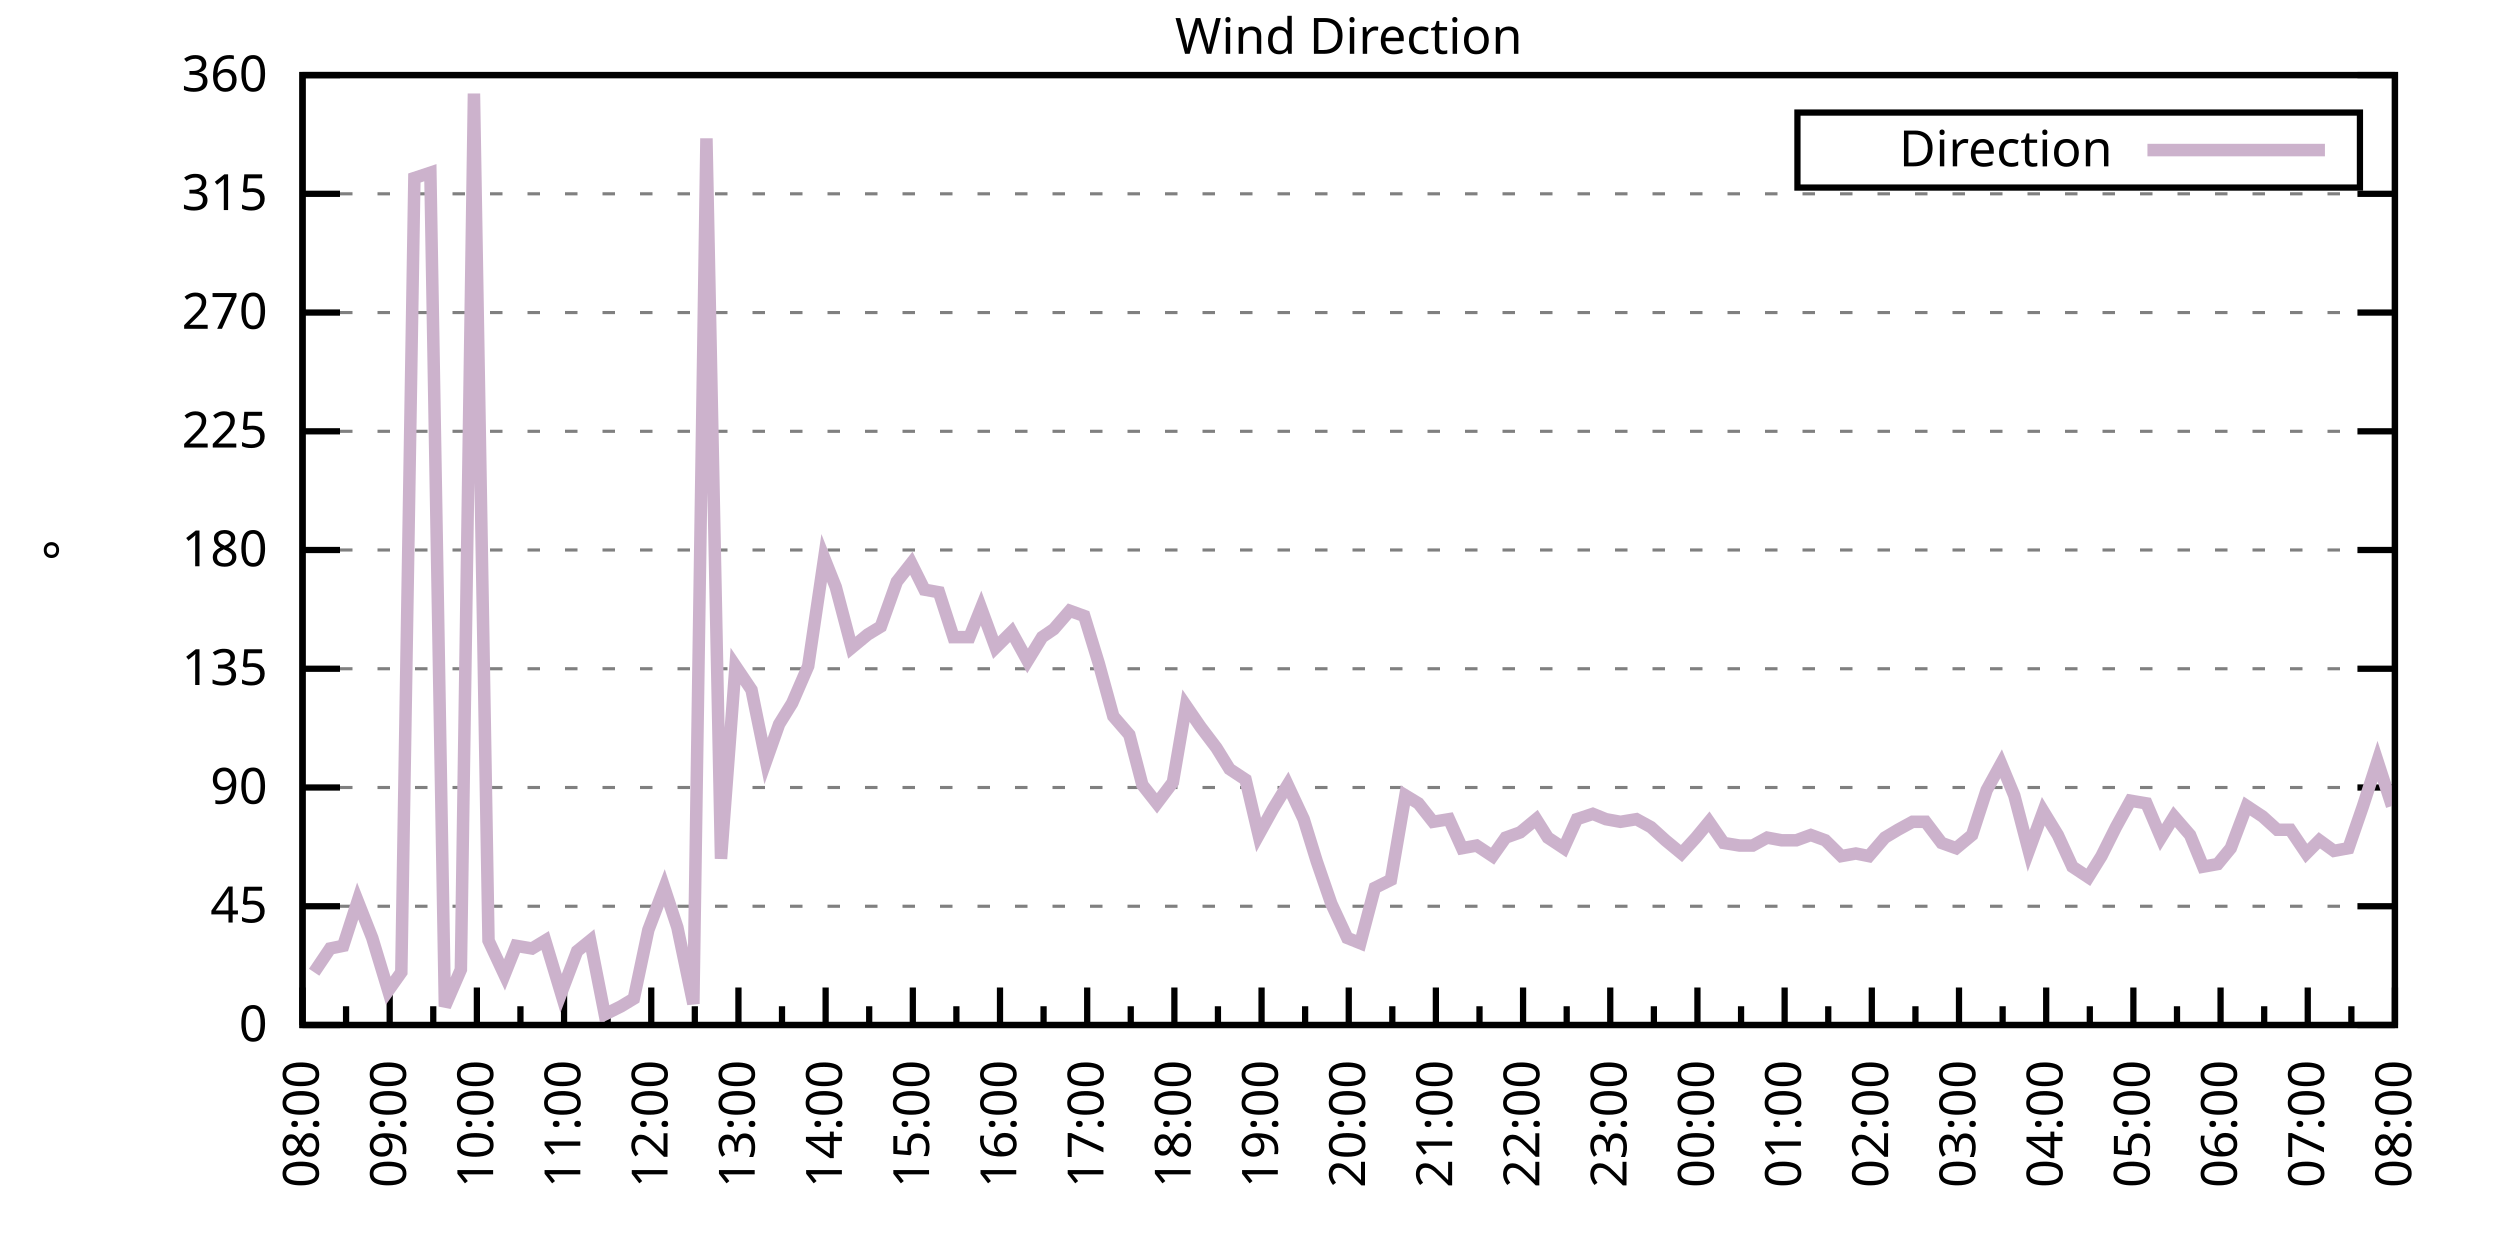
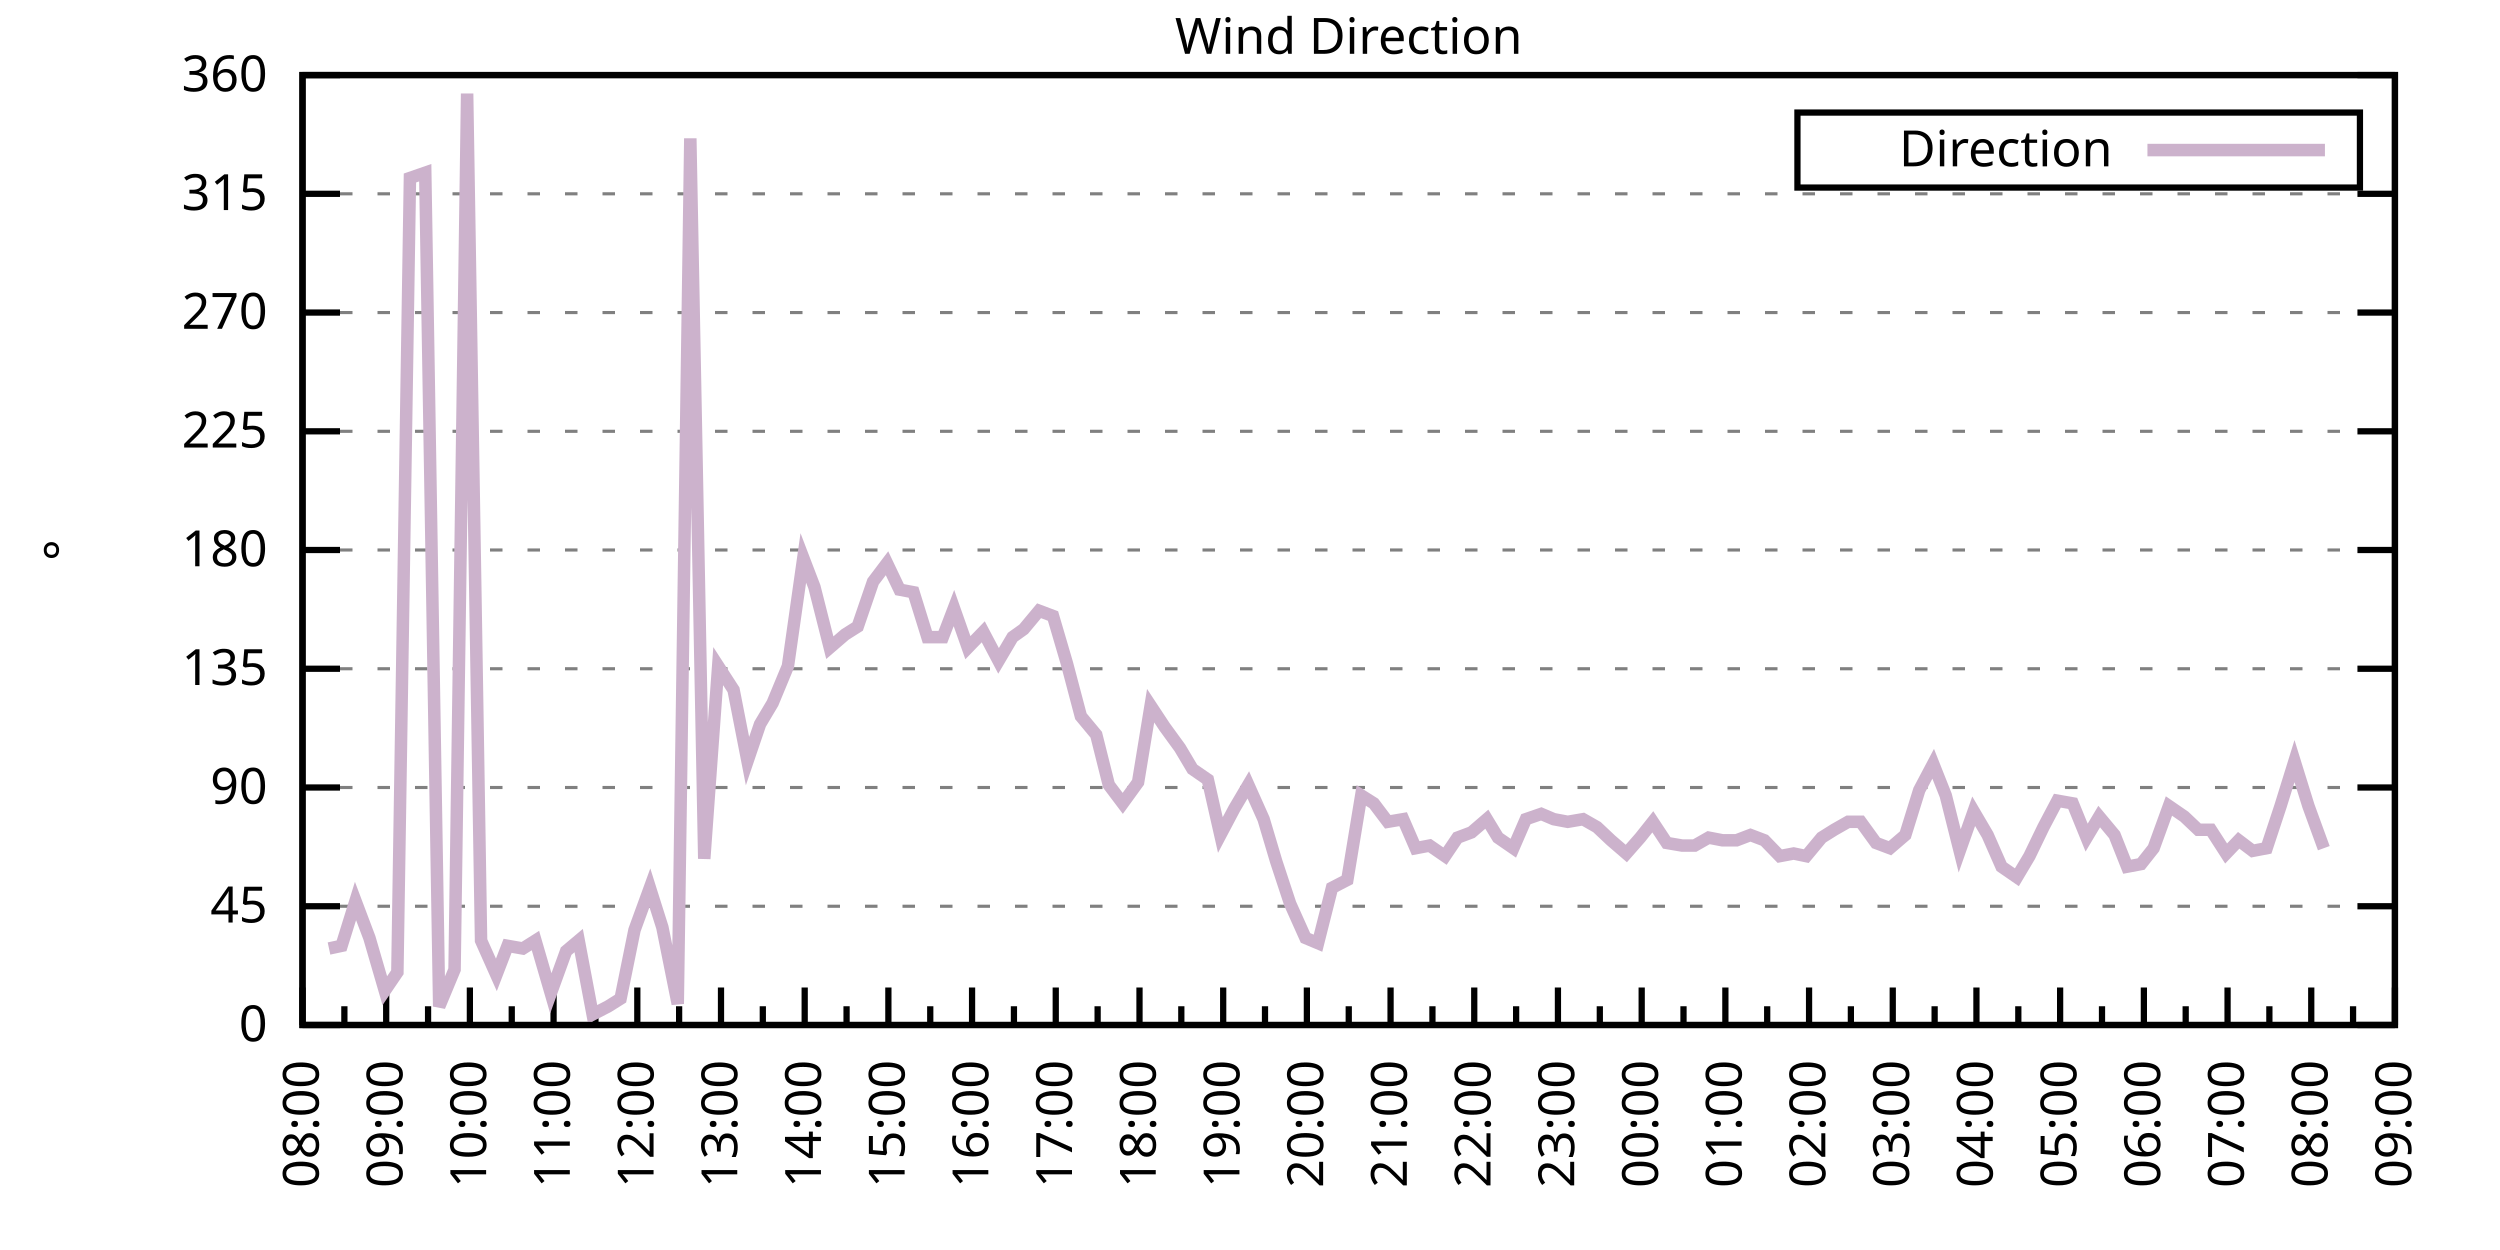
<svg xmlns="http://www.w3.org/2000/svg" xmlns:xlink="http://www.w3.org/1999/xlink" width="400" height="200" viewBox="0 0 400 200">
  <g id="gnuplot_canvas">
    <rect x="0" y="0" width="400" height="200" fill="none" />
    <defs>
      <circle id="gpDot" r="0.5" stroke-width="0.5" stroke="currentColor" />
      <path id="gpPt0" stroke-width="0.333" stroke="currentColor" d="M-1,0 h2 M0,-1 v2" />
      <path id="gpPt1" stroke-width="0.333" stroke="currentColor" d="M-1,-1 L1,1 M1,-1 L-1,1" />
      <path id="gpPt2" stroke-width="0.333" stroke="currentColor" d="M-1,0 L1,0 M0,-1 L0,1 M-1,-1 L1,1 M-1,1 L1,-1" />
      <rect id="gpPt3" stroke-width="0.333" stroke="currentColor" x="-1" y="-1" width="2" height="2" />
      <rect id="gpPt4" stroke-width="0.333" stroke="currentColor" fill="currentColor" x="-1" y="-1" width="2" height="2" />
      <circle id="gpPt5" stroke-width="0.333" stroke="currentColor" cx="0" cy="0" r="1" />
      <use xlink:href="#gpPt5" id="gpPt6" fill="currentColor" stroke="none" />
      <path id="gpPt7" stroke-width="0.333" stroke="currentColor" d="M0,-1.33 L-1.33,0.67 L1.33,0.67 z" />
      <use xlink:href="#gpPt7" id="gpPt8" fill="currentColor" stroke="none" />
      <use xlink:href="#gpPt7" id="gpPt9" stroke="currentColor" transform="rotate(180)" />
      <use xlink:href="#gpPt9" id="gpPt10" fill="currentColor" stroke="none" />
      <use xlink:href="#gpPt3" id="gpPt11" stroke="currentColor" transform="rotate(45)" />
      <use xlink:href="#gpPt11" id="gpPt12" fill="currentColor" stroke="none" />
      <path id="gpPt13" stroke-width="0.333" stroke="currentColor" d="M0,1.330 L1.265,0.411 L0.782,-1.067 L-0.782,-1.076 L-1.265,0.411 z" />
      <use xlink:href="#gpPt13" id="gpPt14" fill="currentColor" stroke="none" />
      <filter id="textbox" filterUnits="objectBoundingBox" x="0" y="0" height="1" width="1">
        <feFlood flood-color="white" flood-opacity="1" result="bgnd" />
        <feComposite in="SourceGraphic" in2="bgnd" operator="atop" />
      </filter>
      <filter id="greybox" filterUnits="objectBoundingBox" x="0" y="0" height="1" width="1">
        <feFlood flood-color="lightgrey" flood-opacity="1" result="grey" />
        <feComposite in="SourceGraphic" in2="grey" operator="atop" />
      </filter>
    </defs>
    <g fill="none" color="white" stroke="currentColor" stroke-width="1.00" stroke-linecap="butt" stroke-linejoin="miter">
</g>
    <g fill="none" color="black" stroke="currentColor" stroke-width="1.00" stroke-linecap="butt" stroke-linejoin="miter">
      <g stroke="none" shape-rendering="crispEdges">
        <polygon fill="rgb(255, 255, 255)" points="48.40,164.00 383.18,164.00 383.18,12.02 48.40,12.02 " />
      </g>
    </g>
    <g fill="none" color="black" stroke="currentColor" stroke-width="1.00" stroke-linecap="butt" stroke-linejoin="miter">
</g>
    <g fill="none" color="black" stroke="black" stroke-width="0.50" stroke-linecap="butt" stroke-linejoin="miter">
</g>
    <g fill="none" color="gray" stroke="currentColor" stroke-width="0.50" stroke-linecap="butt" stroke-linejoin="miter">
      <path stroke="gray" stroke-dasharray="2,4" class="gridline" d="M48.40,164.00 L383.19,164.00  " />
    </g>
    <g fill="none" color="gray" stroke="gray" stroke-width="1.00" stroke-linecap="butt" stroke-linejoin="miter">
</g>
    <g fill="none" color="black" stroke="currentColor" stroke-width="1.00" stroke-linecap="butt" stroke-linejoin="miter">
      <path stroke="black" d="M48.40,164.00 L54.40,164.00 M383.19,164.00 L377.19,164.00  " />
      <g transform="translate(42.80,166.60)" stroke="none" fill="black" font-family="Sans" font-size="8.00" text-anchor="end">
        <text>
          <tspan font-family="Sans"> 0</tspan>
        </text>
      </g>
    </g>
    <g fill="none" color="black" stroke="currentColor" stroke-width="1.00" stroke-linecap="butt" stroke-linejoin="miter">
</g>
    <g fill="none" color="black" stroke="black" stroke-width="0.50" stroke-linecap="butt" stroke-linejoin="miter">
</g>
    <g fill="none" color="gray" stroke="currentColor" stroke-width="0.50" stroke-linecap="butt" stroke-linejoin="miter">
      <path stroke="gray" stroke-dasharray="2,4" class="gridline" d="M48.40,145.00 L383.19,145.00  " />
    </g>
    <g fill="none" color="gray" stroke="gray" stroke-width="1.00" stroke-linecap="butt" stroke-linejoin="miter">
</g>
    <g fill="none" color="black" stroke="currentColor" stroke-width="1.00" stroke-linecap="butt" stroke-linejoin="miter">
      <path stroke="black" d="M48.40,145.00 L54.40,145.00 M383.19,145.00 L377.19,145.00  " />
      <g transform="translate(42.80,147.60)" stroke="none" fill="black" font-family="Sans" font-size="8.00" text-anchor="end">
        <text>
          <tspan font-family="Sans"> 45</tspan>
        </text>
      </g>
    </g>
    <g fill="none" color="black" stroke="currentColor" stroke-width="1.00" stroke-linecap="butt" stroke-linejoin="miter">
</g>
    <g fill="none" color="black" stroke="black" stroke-width="0.50" stroke-linecap="butt" stroke-linejoin="miter">
</g>
    <g fill="none" color="gray" stroke="currentColor" stroke-width="0.50" stroke-linecap="butt" stroke-linejoin="miter">
      <path stroke="gray" stroke-dasharray="2,4" class="gridline" d="M48.40,126.00 L383.19,126.00  " />
    </g>
    <g fill="none" color="gray" stroke="gray" stroke-width="1.00" stroke-linecap="butt" stroke-linejoin="miter">
</g>
    <g fill="none" color="black" stroke="currentColor" stroke-width="1.00" stroke-linecap="butt" stroke-linejoin="miter">
      <path stroke="black" d="M48.40,126.00 L54.40,126.00 M383.19,126.00 L377.19,126.00  " />
      <g transform="translate(42.80,128.60)" stroke="none" fill="black" font-family="Sans" font-size="8.00" text-anchor="end">
        <text>
          <tspan font-family="Sans"> 90</tspan>
        </text>
      </g>
    </g>
    <g fill="none" color="black" stroke="currentColor" stroke-width="1.00" stroke-linecap="butt" stroke-linejoin="miter">
</g>
    <g fill="none" color="black" stroke="black" stroke-width="0.50" stroke-linecap="butt" stroke-linejoin="miter">
</g>
    <g fill="none" color="gray" stroke="currentColor" stroke-width="0.50" stroke-linecap="butt" stroke-linejoin="miter">
      <path stroke="gray" stroke-dasharray="2,4" class="gridline" d="M48.40,107.00 L383.19,107.00  " />
    </g>
    <g fill="none" color="gray" stroke="gray" stroke-width="1.00" stroke-linecap="butt" stroke-linejoin="miter">
</g>
    <g fill="none" color="black" stroke="currentColor" stroke-width="1.00" stroke-linecap="butt" stroke-linejoin="miter">
      <path stroke="black" d="M48.40,107.00 L54.40,107.00 M383.19,107.00 L377.19,107.00  " />
      <g transform="translate(42.80,109.60)" stroke="none" fill="black" font-family="Sans" font-size="8.00" text-anchor="end">
        <text>
          <tspan font-family="Sans"> 135</tspan>
        </text>
      </g>
    </g>
    <g fill="none" color="black" stroke="currentColor" stroke-width="1.00" stroke-linecap="butt" stroke-linejoin="miter">
</g>
    <g fill="none" color="black" stroke="black" stroke-width="0.50" stroke-linecap="butt" stroke-linejoin="miter">
</g>
    <g fill="none" color="gray" stroke="currentColor" stroke-width="0.50" stroke-linecap="butt" stroke-linejoin="miter">
      <path stroke="gray" stroke-dasharray="2,4" class="gridline" d="M48.40,88.00 L383.19,88.00  " />
    </g>
    <g fill="none" color="gray" stroke="gray" stroke-width="1.00" stroke-linecap="butt" stroke-linejoin="miter">
</g>
    <g fill="none" color="black" stroke="currentColor" stroke-width="1.00" stroke-linecap="butt" stroke-linejoin="miter">
      <path stroke="black" d="M48.40,88.00 L54.40,88.00 M383.19,88.00 L377.19,88.00  " />
      <g transform="translate(42.80,90.60)" stroke="none" fill="black" font-family="Sans" font-size="8.00" text-anchor="end">
        <text>
          <tspan font-family="Sans"> 180</tspan>
        </text>
      </g>
    </g>
    <g fill="none" color="black" stroke="currentColor" stroke-width="1.00" stroke-linecap="butt" stroke-linejoin="miter">
</g>
    <g fill="none" color="black" stroke="black" stroke-width="0.50" stroke-linecap="butt" stroke-linejoin="miter">
</g>
    <g fill="none" color="gray" stroke="currentColor" stroke-width="0.50" stroke-linecap="butt" stroke-linejoin="miter">
      <path stroke="gray" stroke-dasharray="2,4" class="gridline" d="M48.40,69.01 L383.19,69.01  " />
    </g>
    <g fill="none" color="gray" stroke="gray" stroke-width="1.00" stroke-linecap="butt" stroke-linejoin="miter">
</g>
    <g fill="none" color="black" stroke="currentColor" stroke-width="1.00" stroke-linecap="butt" stroke-linejoin="miter">
      <path stroke="black" d="M48.40,69.01 L54.40,69.01 M383.19,69.01 L377.19,69.01  " />
      <g transform="translate(42.80,71.61)" stroke="none" fill="black" font-family="Sans" font-size="8.00" text-anchor="end">
        <text>
          <tspan font-family="Sans"> 225</tspan>
        </text>
      </g>
    </g>
    <g fill="none" color="black" stroke="currentColor" stroke-width="1.00" stroke-linecap="butt" stroke-linejoin="miter">
</g>
    <g fill="none" color="black" stroke="black" stroke-width="0.50" stroke-linecap="butt" stroke-linejoin="miter">
</g>
    <g fill="none" color="gray" stroke="currentColor" stroke-width="0.50" stroke-linecap="butt" stroke-linejoin="miter">
      <path stroke="gray" stroke-dasharray="2,4" class="gridline" d="M48.40,50.01 L383.19,50.01  " />
    </g>
    <g fill="none" color="gray" stroke="gray" stroke-width="1.00" stroke-linecap="butt" stroke-linejoin="miter">
</g>
    <g fill="none" color="black" stroke="currentColor" stroke-width="1.00" stroke-linecap="butt" stroke-linejoin="miter">
      <path stroke="black" d="M48.40,50.01 L54.40,50.01 M383.19,50.01 L377.19,50.01  " />
      <g transform="translate(42.80,52.61)" stroke="none" fill="black" font-family="Sans" font-size="8.00" text-anchor="end">
        <text>
          <tspan font-family="Sans"> 270</tspan>
        </text>
      </g>
    </g>
    <g fill="none" color="black" stroke="currentColor" stroke-width="1.00" stroke-linecap="butt" stroke-linejoin="miter">
</g>
    <g fill="none" color="black" stroke="black" stroke-width="0.50" stroke-linecap="butt" stroke-linejoin="miter">
</g>
    <g fill="none" color="gray" stroke="currentColor" stroke-width="0.50" stroke-linecap="butt" stroke-linejoin="miter">
      <path stroke="gray" stroke-dasharray="2,4" class="gridline" d="M48.40,31.01 L383.19,31.01  " />
    </g>
    <g fill="none" color="gray" stroke="gray" stroke-width="1.00" stroke-linecap="butt" stroke-linejoin="miter">
</g>
    <g fill="none" color="black" stroke="currentColor" stroke-width="1.00" stroke-linecap="butt" stroke-linejoin="miter">
      <path stroke="black" d="M48.40,31.01 L54.40,31.01 M383.19,31.01 L377.19,31.01  " />
      <g transform="translate(42.80,33.61)" stroke="none" fill="black" font-family="Sans" font-size="8.00" text-anchor="end">
        <text>
          <tspan font-family="Sans"> 315</tspan>
        </text>
      </g>
    </g>
    <g fill="none" color="black" stroke="currentColor" stroke-width="1.00" stroke-linecap="butt" stroke-linejoin="miter">
</g>
    <g fill="none" color="black" stroke="black" stroke-width="0.50" stroke-linecap="butt" stroke-linejoin="miter">
</g>
    <g fill="none" color="gray" stroke="currentColor" stroke-width="0.50" stroke-linecap="butt" stroke-linejoin="miter">
      <path stroke="gray" stroke-dasharray="2,4" class="gridline" d="M48.40,12.01 L383.19,12.01  " />
    </g>
    <g fill="none" color="gray" stroke="gray" stroke-width="1.00" stroke-linecap="butt" stroke-linejoin="miter">
</g>
    <g fill="none" color="black" stroke="currentColor" stroke-width="1.00" stroke-linecap="butt" stroke-linejoin="miter">
      <path stroke="black" d="M48.40,12.01 L54.40,12.01 M383.19,12.01 L377.19,12.01  " />
      <g transform="translate(42.80,14.61)" stroke="none" fill="black" font-family="Sans" font-size="8.00" text-anchor="end">
        <text>
          <tspan font-family="Sans"> 360</tspan>
        </text>
      </g>
    </g>
    <g fill="none" color="black" stroke="currentColor" stroke-width="1.00" stroke-linecap="butt" stroke-linejoin="miter">
      <path stroke="black" d="M48.40,164.00 L48.40,158.00  " />
      <g transform="translate(51.00,169.60) rotate(270)" stroke="none" fill="black" font-family="Sans" font-size="8.00" text-anchor="end">
        <text>
          <tspan font-family="Sans">08:00</tspan>
        </text>
      </g>
    </g>
    <g fill="none" color="black" stroke="currentColor" stroke-width="1.00" stroke-linecap="butt" stroke-linejoin="miter">
-       <path stroke="black" d="M55.37,164.00 L55.37,161.00 M62.35,164.00 L62.35,158.00  " />
-       <g transform="translate(64.95,169.60) rotate(270)" stroke="none" fill="black" font-family="Sans" font-size="8.00" text-anchor="end">
+       <path stroke="black" d="M55.10,164.00 L55.10,161.00 M61.79,164.00 L61.79,158.00  " />
+       <g transform="translate(64.39,169.60) rotate(270)" stroke="none" fill="black" font-family="Sans" font-size="8.00" text-anchor="end">
        <text>
          <tspan font-family="Sans">09:00</tspan>
        </text>
      </g>
    </g>
    <g fill="none" color="black" stroke="currentColor" stroke-width="1.00" stroke-linecap="butt" stroke-linejoin="miter">
-       <path stroke="black" d="M69.32,164.00 L69.32,161.00 M76.30,164.00 L76.30,158.00  " />
-       <g transform="translate(78.90,169.60) rotate(270)" stroke="none" fill="black" font-family="Sans" font-size="8.00" text-anchor="end">
+       <path stroke="black" d="M68.49,164.00 L68.49,161.00 M75.18,164.00 L75.18,158.00  " />
+       <g transform="translate(77.78,169.60) rotate(270)" stroke="none" fill="black" font-family="Sans" font-size="8.00" text-anchor="end">
        <text>
          <tspan font-family="Sans">10:00</tspan>
        </text>
      </g>
    </g>
    <g fill="none" color="black" stroke="currentColor" stroke-width="1.00" stroke-linecap="butt" stroke-linejoin="miter">
-       <path stroke="black" d="M83.27,164.00 L83.27,161.00 M90.25,164.00 L90.25,158.00  " />
-       <g transform="translate(92.85,169.60) rotate(270)" stroke="none" fill="black" font-family="Sans" font-size="8.00" text-anchor="end">
+       <path stroke="black" d="M81.88,164.00 L81.88,161.00 M88.57,164.00 L88.57,158.00  " />
+       <g transform="translate(91.17,169.60) rotate(270)" stroke="none" fill="black" font-family="Sans" font-size="8.00" text-anchor="end">
        <text>
          <tspan font-family="Sans">11:00</tspan>
        </text>
      </g>
    </g>
    <g fill="none" color="black" stroke="currentColor" stroke-width="1.00" stroke-linecap="butt" stroke-linejoin="miter">
-       <path stroke="black" d="M97.22,164.00 L97.22,161.00 M104.20,164.00 L104.20,158.00  " />
-       <g transform="translate(106.80,169.60) rotate(270)" stroke="none" fill="black" font-family="Sans" font-size="8.00" text-anchor="end">
+       <path stroke="black" d="M95.27,164.00 L95.27,161.00 M101.97,164.00 L101.97,158.00  " />
+       <g transform="translate(104.57,169.60) rotate(270)" stroke="none" fill="black" font-family="Sans" font-size="8.00" text-anchor="end">
        <text>
          <tspan font-family="Sans">12:00</tspan>
        </text>
      </g>
    </g>
    <g fill="none" color="black" stroke="currentColor" stroke-width="1.00" stroke-linecap="butt" stroke-linejoin="miter">
-       <path stroke="black" d="M111.17,164.00 L111.17,161.00 M118.15,164.00 L118.15,158.00  " />
-       <g transform="translate(120.75,169.60) rotate(270)" stroke="none" fill="black" font-family="Sans" font-size="8.00" text-anchor="end">
+       <path stroke="black" d="M108.66,164.00 L108.66,161.00 M115.36,164.00 L115.36,158.00  " />
+       <g transform="translate(117.96,169.60) rotate(270)" stroke="none" fill="black" font-family="Sans" font-size="8.00" text-anchor="end">
        <text>
          <tspan font-family="Sans">13:00</tspan>
        </text>
      </g>
    </g>
    <g fill="none" color="black" stroke="currentColor" stroke-width="1.00" stroke-linecap="butt" stroke-linejoin="miter">
-       <path stroke="black" d="M125.12,164.00 L125.12,161.00 M132.10,164.00 L132.10,158.00  " />
-       <g transform="translate(134.70,169.60) rotate(270)" stroke="none" fill="black" font-family="Sans" font-size="8.00" text-anchor="end">
+       <path stroke="black" d="M122.05,164.00 L122.05,161.00 M128.75,164.00 L128.75,158.00  " />
+       <g transform="translate(131.35,169.60) rotate(270)" stroke="none" fill="black" font-family="Sans" font-size="8.00" text-anchor="end">
        <text>
          <tspan font-family="Sans">14:00</tspan>
        </text>
      </g>
    </g>
    <g fill="none" color="black" stroke="currentColor" stroke-width="1.00" stroke-linecap="butt" stroke-linejoin="miter">
-       <path stroke="black" d="M139.07,164.00 L139.07,161.00 M146.05,164.00 L146.05,158.00  " />
-       <g transform="translate(148.65,169.60) rotate(270)" stroke="none" fill="black" font-family="Sans" font-size="8.00" text-anchor="end">
+       <path stroke="black" d="M135.45,164.00 L135.45,161.00 M142.14,164.00 L142.14,158.00  " />
+       <g transform="translate(144.74,169.60) rotate(270)" stroke="none" fill="black" font-family="Sans" font-size="8.00" text-anchor="end">
        <text>
          <tspan font-family="Sans">15:00</tspan>
        </text>
      </g>
    </g>
    <g fill="none" color="black" stroke="currentColor" stroke-width="1.00" stroke-linecap="butt" stroke-linejoin="miter">
-       <path stroke="black" d="M153.02,164.00 L153.02,161.00 M160.00,164.00 L160.00,158.00  " />
-       <g transform="translate(162.60,169.60) rotate(270)" stroke="none" fill="black" font-family="Sans" font-size="8.00" text-anchor="end">
+       <path stroke="black" d="M148.84,164.00 L148.84,161.00 M155.53,164.00 L155.53,158.00  " />
+       <g transform="translate(158.13,169.60) rotate(270)" stroke="none" fill="black" font-family="Sans" font-size="8.00" text-anchor="end">
        <text>
          <tspan font-family="Sans">16:00</tspan>
        </text>
      </g>
    </g>
    <g fill="none" color="black" stroke="currentColor" stroke-width="1.00" stroke-linecap="butt" stroke-linejoin="miter">
-       <path stroke="black" d="M166.97,164.00 L166.97,161.00 M173.95,164.00 L173.95,158.00  " />
-       <g transform="translate(176.55,169.60) rotate(270)" stroke="none" fill="black" font-family="Sans" font-size="8.00" text-anchor="end">
+       <path stroke="black" d="M162.23,164.00 L162.23,161.00 M168.92,164.00 L168.92,158.00  " />
+       <g transform="translate(171.52,169.60) rotate(270)" stroke="none" fill="black" font-family="Sans" font-size="8.00" text-anchor="end">
        <text>
          <tspan font-family="Sans">17:00</tspan>
        </text>
      </g>
    </g>
    <g fill="none" color="black" stroke="currentColor" stroke-width="1.00" stroke-linecap="butt" stroke-linejoin="miter">
-       <path stroke="black" d="M180.92,164.00 L180.92,161.00 M187.90,164.00 L187.90,158.00  " />
-       <g transform="translate(190.50,169.60) rotate(270)" stroke="none" fill="black" font-family="Sans" font-size="8.00" text-anchor="end">
+       <path stroke="black" d="M175.62,164.00 L175.62,161.00 M182.32,164.00 L182.32,158.00  " />
+       <g transform="translate(184.92,169.60) rotate(270)" stroke="none" fill="black" font-family="Sans" font-size="8.00" text-anchor="end">
        <text>
          <tspan font-family="Sans">18:00</tspan>
        </text>
      </g>
    </g>
    <g fill="none" color="black" stroke="currentColor" stroke-width="1.00" stroke-linecap="butt" stroke-linejoin="miter">
-       <path stroke="black" d="M194.87,164.00 L194.87,161.00 M201.85,164.00 L201.85,158.00  " />
-       <g transform="translate(204.45,169.60) rotate(270)" stroke="none" fill="black" font-family="Sans" font-size="8.00" text-anchor="end">
+       <path stroke="black" d="M189.01,164.00 L189.01,161.00 M195.71,164.00 L195.71,158.00  " />
+       <g transform="translate(198.31,169.60) rotate(270)" stroke="none" fill="black" font-family="Sans" font-size="8.00" text-anchor="end">
        <text>
          <tspan font-family="Sans">19:00</tspan>
        </text>
      </g>
    </g>
    <g fill="none" color="black" stroke="currentColor" stroke-width="1.00" stroke-linecap="butt" stroke-linejoin="miter">
-       <path stroke="black" d="M208.82,164.00 L208.82,161.00 M215.80,164.00 L215.80,158.00  " />
-       <g transform="translate(218.40,169.60) rotate(270)" stroke="none" fill="black" font-family="Sans" font-size="8.00" text-anchor="end">
+       <path stroke="black" d="M202.40,164.00 L202.40,161.00 M209.10,164.00 L209.10,158.00  " />
+       <g transform="translate(211.70,169.60) rotate(270)" stroke="none" fill="black" font-family="Sans" font-size="8.00" text-anchor="end">
        <text>
          <tspan font-family="Sans">20:00</tspan>
        </text>
      </g>
    </g>
    <g fill="none" color="black" stroke="currentColor" stroke-width="1.00" stroke-linecap="butt" stroke-linejoin="miter">
-       <path stroke="black" d="M222.77,164.00 L222.77,161.00 M229.74,164.00 L229.74,158.00  " />
-       <g transform="translate(232.34,169.60) rotate(270)" stroke="none" fill="black" font-family="Sans" font-size="8.00" text-anchor="end">
+       <path stroke="black" d="M215.80,164.00 L215.80,161.00 M222.49,164.00 L222.49,158.00  " />
+       <g transform="translate(225.09,169.60) rotate(270)" stroke="none" fill="black" font-family="Sans" font-size="8.00" text-anchor="end">
        <text>
          <tspan font-family="Sans">21:00</tspan>
        </text>
      </g>
    </g>
    <g fill="none" color="black" stroke="currentColor" stroke-width="1.00" stroke-linecap="butt" stroke-linejoin="miter">
-       <path stroke="black" d="M236.72,164.00 L236.72,161.00 M243.69,164.00 L243.69,158.00  " />
-       <g transform="translate(246.29,169.60) rotate(270)" stroke="none" fill="black" font-family="Sans" font-size="8.00" text-anchor="end">
+       <path stroke="black" d="M229.19,164.00 L229.19,161.00 M235.88,164.00 L235.88,158.00  " />
+       <g transform="translate(238.48,169.60) rotate(270)" stroke="none" fill="black" font-family="Sans" font-size="8.00" text-anchor="end">
        <text>
          <tspan font-family="Sans">22:00</tspan>
        </text>
      </g>
    </g>
    <g fill="none" color="black" stroke="currentColor" stroke-width="1.00" stroke-linecap="butt" stroke-linejoin="miter">
-       <path stroke="black" d="M250.67,164.00 L250.67,161.00 M257.64,164.00 L257.64,158.00  " />
-       <g transform="translate(260.24,169.60) rotate(270)" stroke="none" fill="black" font-family="Sans" font-size="8.00" text-anchor="end">
+       <path stroke="black" d="M242.58,164.00 L242.58,161.00 M249.27,164.00 L249.27,158.00  " />
+       <g transform="translate(251.87,169.60) rotate(270)" stroke="none" fill="black" font-family="Sans" font-size="8.00" text-anchor="end">
        <text>
          <tspan font-family="Sans">23:00</tspan>
        </text>
      </g>
    </g>
    <g fill="none" color="black" stroke="currentColor" stroke-width="1.00" stroke-linecap="butt" stroke-linejoin="miter">
-       <path stroke="black" d="M264.62,164.00 L264.62,161.00 M271.59,164.00 L271.59,158.00  " />
-       <g transform="translate(274.19,169.60) rotate(270)" stroke="none" fill="black" font-family="Sans" font-size="8.00" text-anchor="end">
+       <path stroke="black" d="M255.97,164.00 L255.97,161.00 M262.67,164.00 L262.67,158.00  " />
+       <g transform="translate(265.27,169.60) rotate(270)" stroke="none" fill="black" font-family="Sans" font-size="8.00" text-anchor="end">
        <text>
          <tspan font-family="Sans">00:00</tspan>
        </text>
      </g>
    </g>
    <g fill="none" color="black" stroke="currentColor" stroke-width="1.00" stroke-linecap="butt" stroke-linejoin="miter">
-       <path stroke="black" d="M278.57,164.00 L278.57,161.00 M285.54,164.00 L285.54,158.00  " />
-       <g transform="translate(288.14,169.60) rotate(270)" stroke="none" fill="black" font-family="Sans" font-size="8.00" text-anchor="end">
+       <path stroke="black" d="M269.36,164.00 L269.36,161.00 M276.06,164.00 L276.06,158.00  " />
+       <g transform="translate(278.66,169.60) rotate(270)" stroke="none" fill="black" font-family="Sans" font-size="8.00" text-anchor="end">
        <text>
          <tspan font-family="Sans">01:00</tspan>
        </text>
      </g>
    </g>
    <g fill="none" color="black" stroke="currentColor" stroke-width="1.00" stroke-linecap="butt" stroke-linejoin="miter">
-       <path stroke="black" d="M292.52,164.00 L292.52,161.00 M299.49,164.00 L299.49,158.00  " />
-       <g transform="translate(302.09,169.60) rotate(270)" stroke="none" fill="black" font-family="Sans" font-size="8.00" text-anchor="end">
+       <path stroke="black" d="M282.75,164.00 L282.75,161.00 M289.45,164.00 L289.45,158.00  " />
+       <g transform="translate(292.05,169.60) rotate(270)" stroke="none" fill="black" font-family="Sans" font-size="8.00" text-anchor="end">
        <text>
          <tspan font-family="Sans">02:00</tspan>
        </text>
      </g>
    </g>
    <g fill="none" color="black" stroke="currentColor" stroke-width="1.00" stroke-linecap="butt" stroke-linejoin="miter">
-       <path stroke="black" d="M306.47,164.00 L306.47,161.00 M313.44,164.00 L313.44,158.00  " />
-       <g transform="translate(316.04,169.60) rotate(270)" stroke="none" fill="black" font-family="Sans" font-size="8.00" text-anchor="end">
+       <path stroke="black" d="M296.14,164.00 L296.14,161.00 M302.84,164.00 L302.84,158.00  " />
+       <g transform="translate(305.44,169.60) rotate(270)" stroke="none" fill="black" font-family="Sans" font-size="8.00" text-anchor="end">
        <text>
          <tspan font-family="Sans">03:00</tspan>
        </text>
      </g>
    </g>
    <g fill="none" color="black" stroke="currentColor" stroke-width="1.00" stroke-linecap="butt" stroke-linejoin="miter">
-       <path stroke="black" d="M320.42,164.00 L320.42,161.00 M327.39,164.00 L327.39,158.00  " />
-       <g transform="translate(329.99,169.60) rotate(270)" stroke="none" fill="black" font-family="Sans" font-size="8.00" text-anchor="end">
+       <path stroke="black" d="M309.54,164.00 L309.54,161.00 M316.23,164.00 L316.23,158.00  " />
+       <g transform="translate(318.83,169.60) rotate(270)" stroke="none" fill="black" font-family="Sans" font-size="8.00" text-anchor="end">
        <text>
          <tspan font-family="Sans">04:00</tspan>
        </text>
      </g>
    </g>
    <g fill="none" color="black" stroke="currentColor" stroke-width="1.00" stroke-linecap="butt" stroke-linejoin="miter">
-       <path stroke="black" d="M334.37,164.00 L334.37,161.00 M341.34,164.00 L341.34,158.00  " />
-       <g transform="translate(343.94,169.60) rotate(270)" stroke="none" fill="black" font-family="Sans" font-size="8.00" text-anchor="end">
+       <path stroke="black" d="M322.93,164.00 L322.93,161.00 M329.62,164.00 L329.62,158.00  " />
+       <g transform="translate(332.22,169.60) rotate(270)" stroke="none" fill="black" font-family="Sans" font-size="8.00" text-anchor="end">
        <text>
          <tspan font-family="Sans">05:00</tspan>
        </text>
      </g>
    </g>
    <g fill="none" color="black" stroke="currentColor" stroke-width="1.00" stroke-linecap="butt" stroke-linejoin="miter">
-       <path stroke="black" d="M348.32,164.00 L348.32,161.00 M355.29,164.00 L355.29,158.00  " />
-       <g transform="translate(357.89,169.60) rotate(270)" stroke="none" fill="black" font-family="Sans" font-size="8.00" text-anchor="end">
+       <path stroke="black" d="M336.32,164.00 L336.32,161.00 M343.02,164.00 L343.02,158.00  " />
+       <g transform="translate(345.62,169.60) rotate(270)" stroke="none" fill="black" font-family="Sans" font-size="8.00" text-anchor="end">
        <text>
          <tspan font-family="Sans">06:00</tspan>
        </text>
      </g>
    </g>
    <g fill="none" color="black" stroke="currentColor" stroke-width="1.00" stroke-linecap="butt" stroke-linejoin="miter">
-       <path stroke="black" d="M362.27,164.00 L362.27,161.00 M369.24,164.00 L369.24,158.00  " />
-       <g transform="translate(371.84,169.60) rotate(270)" stroke="none" fill="black" font-family="Sans" font-size="8.00" text-anchor="end">
+       <path stroke="black" d="M349.71,164.00 L349.71,161.00 M356.41,164.00 L356.41,158.00  " />
+       <g transform="translate(359.01,169.60) rotate(270)" stroke="none" fill="black" font-family="Sans" font-size="8.00" text-anchor="end">
        <text>
          <tspan font-family="Sans">07:00</tspan>
        </text>
      </g>
    </g>
    <g fill="none" color="black" stroke="currentColor" stroke-width="1.00" stroke-linecap="butt" stroke-linejoin="miter">
-       <path stroke="black" d="M376.22,164.00 L376.22,161.00 M383.19,164.00 L383.19,158.00  " />
+       <path stroke="black" d="M363.10,164.00 L363.10,161.00 M369.80,164.00 L369.80,158.00  " />
+       <g transform="translate(372.40,169.60) rotate(270)" stroke="none" fill="black" font-family="Sans" font-size="8.00" text-anchor="end">
+         <text>
+           <tspan font-family="Sans">08:00</tspan>
+         </text>
+       </g>
+     </g>
+     <g fill="none" color="black" stroke="currentColor" stroke-width="1.00" stroke-linecap="butt" stroke-linejoin="miter">
+       <path stroke="black" d="M376.49,164.00 L376.49,161.00 M383.19,164.00 L383.19,158.00  " />
      <g transform="translate(385.79,169.60) rotate(270)" stroke="none" fill="black" font-family="Sans" font-size="8.00" text-anchor="end">
        <text>
-           <tspan font-family="Sans">08:00</tspan>
+           <tspan font-family="Sans">09:00</tspan>
        </text>
      </g>
    </g>
    <g fill="none" color="black" stroke="currentColor" stroke-width="1.00" stroke-linecap="butt" stroke-linejoin="miter">
</g>
    <g fill="none" color="black" stroke="currentColor" stroke-width="1.00" stroke-linecap="butt" stroke-linejoin="miter">
      <path stroke="black" d="M48.40,12.01 L48.40,164.00 L383.19,164.00 L383.19,12.01 L48.40,12.01 Z  " />
    </g>
    <g fill="none" color="black" stroke="currentColor" stroke-width="1.00" stroke-linecap="butt" stroke-linejoin="miter">
      <g transform="translate(12.80,88.01) rotate(270)" stroke="none" fill="black" font-family="Sans" font-size="8.00" text-anchor="middle">
        <text>
          <tspan font-family="Sans">°</tspan>
        </text>
      </g>
    </g>
    <g fill="none" color="black" stroke="currentColor" stroke-width="1.00" stroke-linecap="butt" stroke-linejoin="miter">
</g>
    <g fill="none" color="black" stroke="currentColor" stroke-width="1.00" stroke-linecap="butt" stroke-linejoin="miter">
      <path stroke="black" d="M287.59,30.01 L287.59,18.01 L377.59,18.01 L377.59,30.01 L287.59,30.01 Z  " />
    </g>
    <g id="Wind_direction_plot_1">
      <g fill="none" color="white" stroke="black" stroke-width="2.00" stroke-linecap="butt" stroke-linejoin="miter">
</g>
      <g fill="none" color="black" stroke="currentColor" stroke-width="2.00" stroke-linecap="butt" stroke-linejoin="miter">
        <g transform="translate(337.99,26.61)" stroke="none" fill="black" font-family="Sans" font-size="8.00" text-anchor="end">
          <text>
            <tspan font-family="Sans">Direction</tspan>
          </text>
        </g>
      </g>
      <g fill="none" color="black" stroke="currentColor" stroke-width="2.00" stroke-linecap="butt" stroke-linejoin="miter">
-         <path stroke="rgb(204, 178, 204)" d="M343.59,24.01 L371.99,24.01 M50.26,155.56 L52.82,151.76 L54.91,151.33 L57.23,144.16 L59.56,150.07 L62.12,158.51   L64.21,155.56 L66.30,28.48 L68.86,27.63 L71.18,161.04 L73.74,155.13 L75.83,14.97 L78.16,150.49 L80.72,155.98   L82.58,151.33 L85.13,151.76 L87.23,150.49 L89.78,158.93 L92.34,152.18 L94.43,150.49 L96.76,162.31 L99.32,161.04   L101.41,159.78 L103.73,148.80 L106.29,142.05 L108.38,148.38 L110.94,160.62 L113.03,22.14 L115.36,137.40 L117.68,106.58   L120.24,110.38 L122.57,121.78 L124.66,115.87 L126.75,112.49 L129.31,106.58 L131.87,89.27 L133.72,93.92 L136.28,103.63   L138.84,101.52 L140.93,100.25 L143.49,93.07 L145.81,90.12 L147.91,94.34 L150.23,94.76 L152.56,101.94 L155.11,101.94   L156.97,97.29 L159.30,103.63 L161.86,101.09 L164.41,105.74 L166.74,101.94 L168.60,100.67 L171.16,97.72 L173.48,98.56   L175.81,106.16 L178.13,114.60 L180.69,117.56 L182.78,125.58 L185.11,128.54 L187.66,125.16 L189.76,112.91 L192.08,116.29   L194.64,119.67 L196.73,123.05 L199.29,124.74 L201.38,133.60 L203.71,129.38 L206.03,125.58 L208.59,131.07 L210.68,137.82   L213.01,144.58 L215.56,150.07 L217.65,150.91 L219.98,142.05 L222.54,140.78 L224.86,127.27 L226.95,128.54 L229.28,131.49   L231.84,131.07 L233.93,135.71 L236.25,135.29 L238.81,136.98 L240.90,134.02 L243.23,133.18 L245.79,131.07 L247.65,134.02   L250.20,135.71 L252.30,131.07 L254.85,130.22 L256.95,131.07 L259.27,131.49 L261.83,131.07 L264.15,132.34 L266.48,134.45   L269.04,136.56 L271.36,134.02 L273.45,131.49 L275.78,134.87 L278.34,135.29 L280.43,135.29 L282.75,134.02 L285.08,134.45   L287.40,134.45 L289.73,133.60 L292.05,134.45 L294.61,136.98 L296.94,136.56 L299.03,136.98 L301.58,134.02 L303.68,132.76   L306.00,131.49 L308.09,131.49 L310.65,134.87 L312.98,135.71 L315.53,133.60 L317.86,126.42 L320.18,122.20 L322.28,127.27   L324.60,136.14 L326.93,129.80 L329.25,133.60 L331.58,138.67 L334.13,140.36 L336.23,136.98 L338.55,132.34 L340.88,128.11   L343.43,128.54 L345.76,134.02 L347.85,130.65 L350.41,133.60 L352.50,138.67 L354.83,138.25 L356.92,135.71 L359.48,128.96   L362.03,130.65 L364.36,132.76 L366.45,132.76 L369.01,136.56 L371.10,134.45 L373.43,136.14 L375.75,135.71 L378.08,128.96   L380.40,121.78 L382.73,128.96  " />
+         <path stroke="rgb(204, 178, 204)" d="M343.59,24.01 L371.99,24.01 M52.64,151.76 L54.65,151.33 L56.88,144.16 L59.11,150.07 L61.57,158.51 L63.58,155.56   L65.59,28.48 L68.04,27.63 L70.27,161.04 L72.73,155.13 L74.74,14.97 L76.97,150.49 L79.42,155.98 L81.21,151.33   L83.66,151.76 L85.67,150.49 L88.13,158.93 L90.58,152.18 L92.59,150.49 L94.82,162.31 L97.28,161.04 L99.29,159.78   L101.52,148.80 L103.98,142.05 L105.98,148.38 L108.44,160.62 L110.45,22.14 L112.68,137.40 L114.91,106.58 L117.37,110.38   L119.60,121.78 L121.61,115.87 L123.62,112.49 L126.07,106.58 L128.53,89.27 L130.31,93.92 L132.77,103.63 L135.22,101.52   L137.23,100.25 L139.69,93.07 L141.92,90.12 L143.93,94.34 L146.16,94.76 L148.39,101.94 L150.85,101.94 L152.63,97.29   L154.86,103.63 L157.32,101.09 L159.77,105.74 L162.01,101.94 L163.79,100.67 L166.25,97.72 L168.48,98.56 L170.71,106.16   L172.94,114.60 L175.40,117.56 L177.41,125.58 L179.64,128.54 L182.09,125.16 L184.10,112.91 L186.33,116.29 L188.79,119.67   L190.80,123.05 L193.25,124.74 L195.26,133.60 L197.49,129.38 L199.73,125.58 L202.18,131.07 L204.19,137.82 L206.42,144.58   L208.88,150.07 L210.88,150.91 L213.12,142.05 L215.57,140.78 L217.80,127.27 L219.81,128.54 L222.04,131.49 L224.50,131.07   L226.51,135.71 L228.74,135.29 L231.20,136.98 L233.20,134.02 L235.44,133.18 L237.89,131.07 L239.68,134.02 L242.13,135.71   L244.14,131.07 L246.60,130.22 L248.60,131.07 L250.84,131.49 L253.29,131.07 L255.52,132.34 L257.76,134.45 L260.21,136.56   L262.44,134.02 L264.45,131.49 L266.68,134.87 L269.14,135.29 L271.15,135.29 L273.38,134.02 L275.61,134.45 L277.84,134.45   L280.07,133.60 L282.31,134.45 L284.76,136.98 L286.99,136.56 L289.00,136.98 L291.46,134.02 L293.47,132.76 L295.70,131.49   L297.71,131.49 L300.16,134.87 L302.39,135.71 L304.85,133.60 L307.08,126.42 L309.31,122.20 L311.32,127.27 L313.55,136.14   L315.79,129.80 L318.02,133.60 L320.25,138.67 L322.70,140.36 L324.71,136.98 L326.95,132.34 L329.18,128.11 L331.63,128.54   L333.86,134.02 L335.87,130.65 L338.33,133.60 L340.34,138.67 L342.57,138.25 L344.58,135.71 L347.03,128.96 L349.49,130.65   L351.72,132.76 L353.73,132.76 L356.18,136.56 L358.19,134.45 L360.42,136.14 L362.66,135.71 L364.89,128.96 L367.12,121.78   L369.35,128.96 L371.81,135.71  " />
      </g>
    </g>
    <g fill="none" color="black" stroke="currentColor" stroke-width="2.00" stroke-linecap="butt" stroke-linejoin="miter">
</g>
    <g fill="none" color="black" stroke="black" stroke-width="1.00" stroke-linecap="butt" stroke-linejoin="miter">
</g>
    <g fill="none" color="black" stroke="currentColor" stroke-width="1.00" stroke-linecap="butt" stroke-linejoin="miter">
      <path stroke="black" d="M48.40,12.01 L48.40,164.00 L383.19,164.00 L383.19,12.01 L48.40,12.01 Z  " />
    </g>
    <g fill="none" color="black" stroke="currentColor" stroke-width="1.00" stroke-linecap="butt" stroke-linejoin="miter">
      <g transform="translate(215.79,8.61)" stroke="none" fill="black" font-family="Sans" font-size="8.00" text-anchor="middle">
        <text>
          <tspan font-family="Sans">Wind Direction</tspan>
        </text>
      </g>
    </g>
    <g fill="none" color="black" stroke="currentColor" stroke-width="1.00" stroke-linecap="butt" stroke-linejoin="miter">
</g>
  </g>
</svg>
